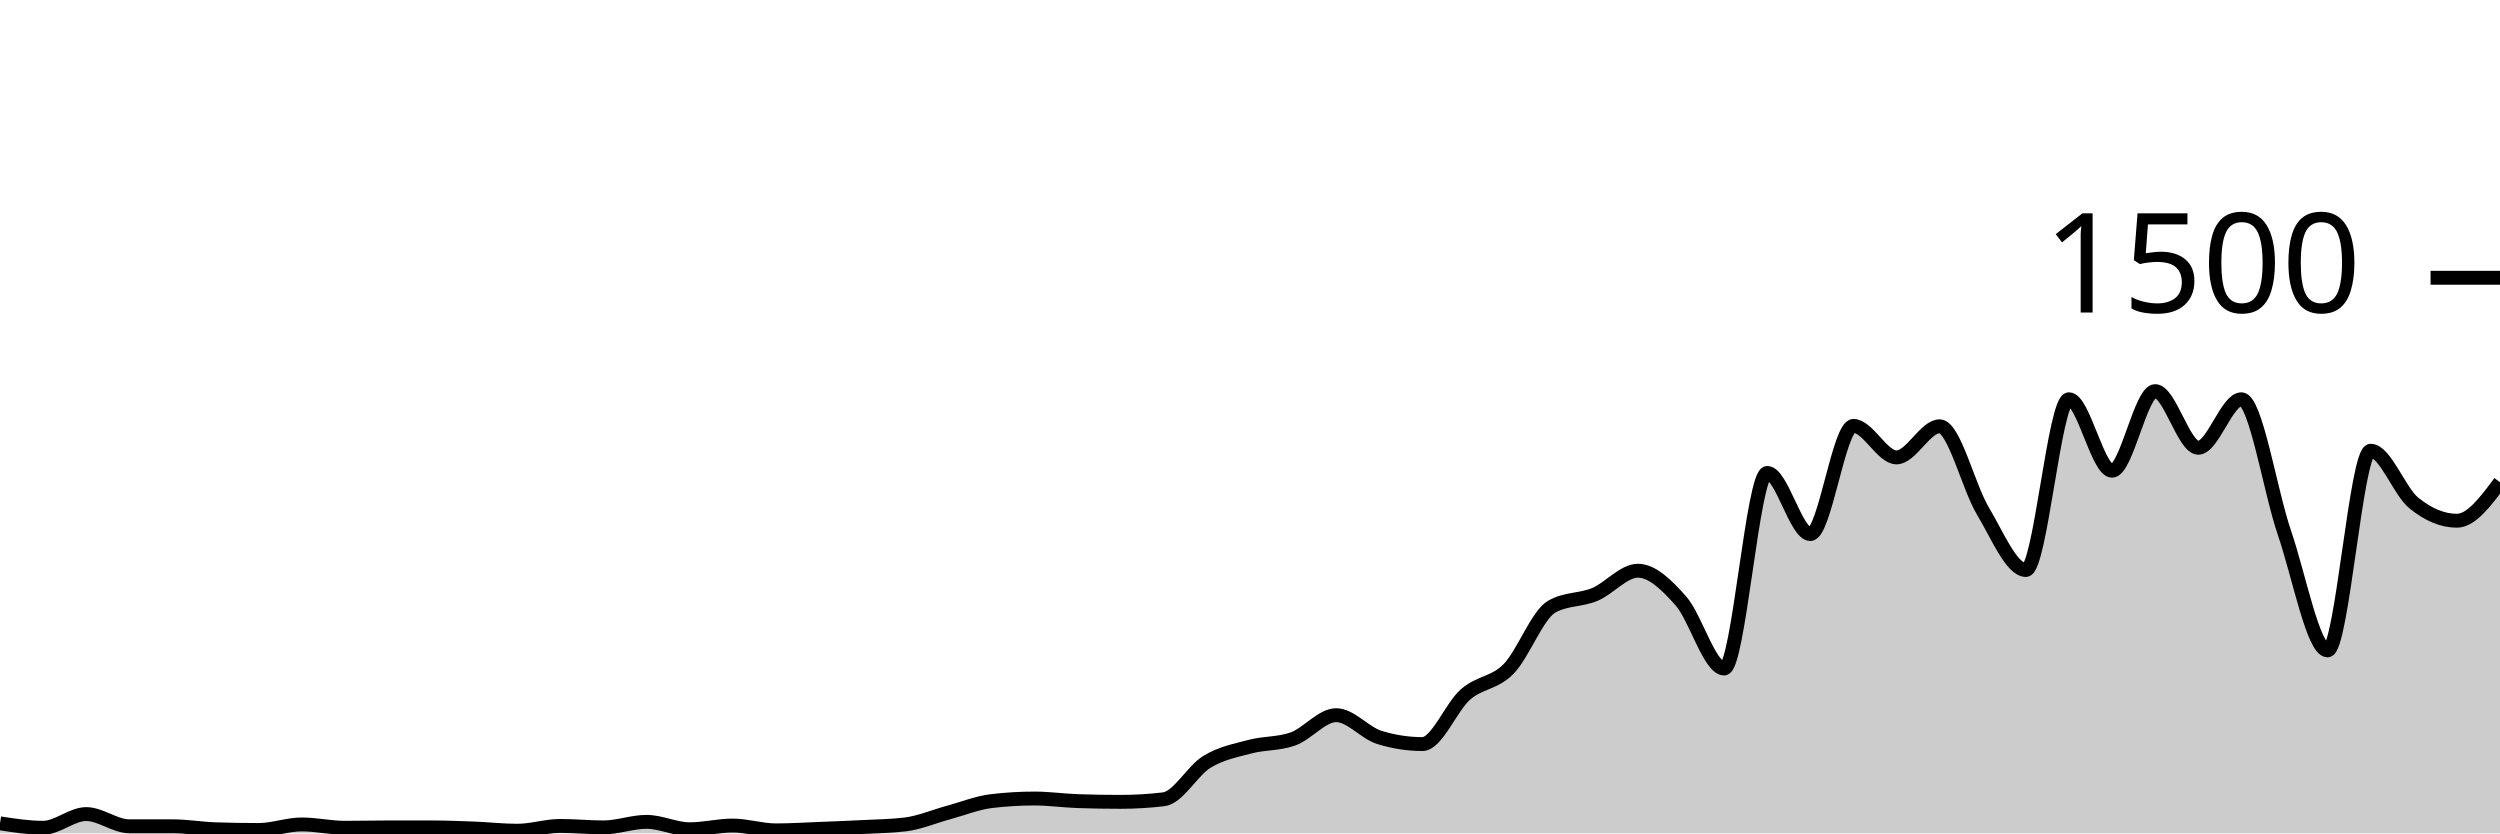
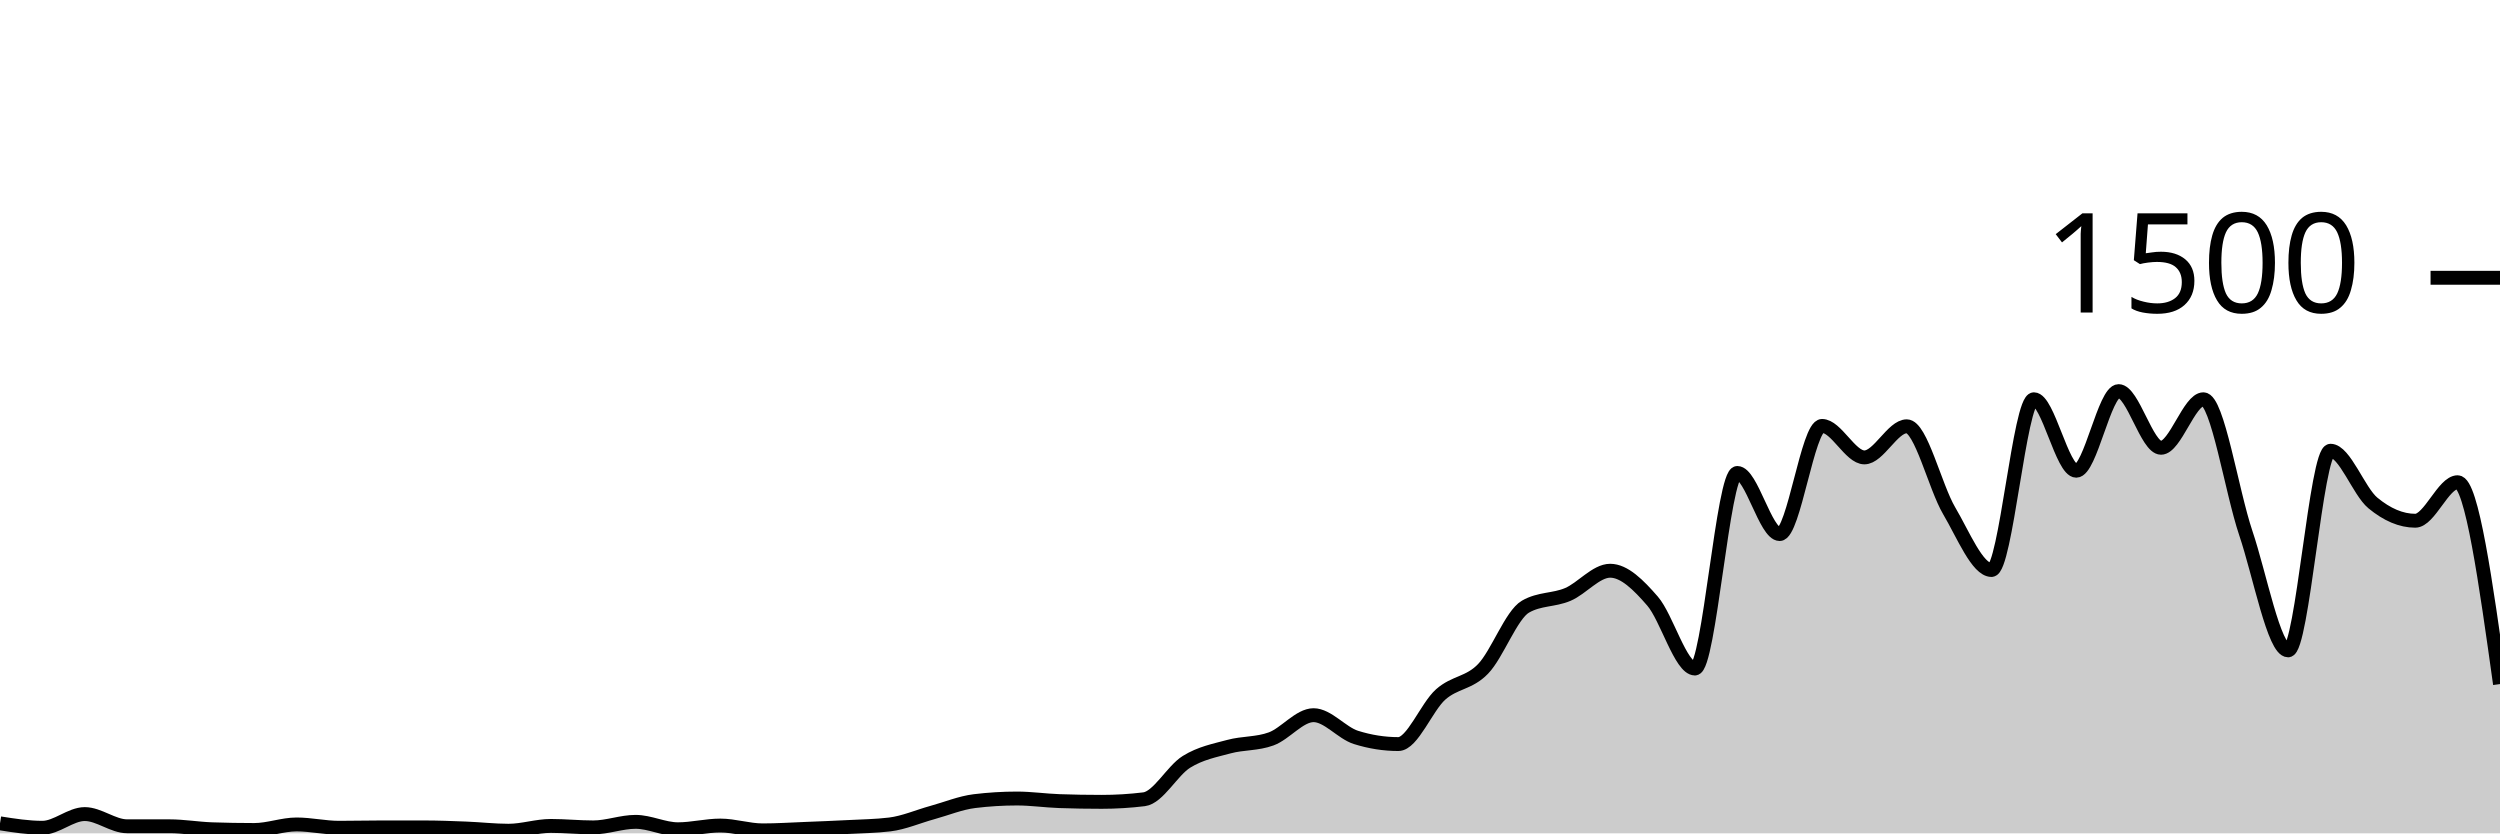
<svg xmlns="http://www.w3.org/2000/svg" viewBox="0 0 180 60">
  <g transform="translate(0,20)">
-     <path class="area" fill="rgba(0, 0, 0, 0.2)" d="M0,39.28C1.034,39.44,2.069,39.6,3.103,39.6C4.138,39.6,5.172,38.613,6.207,38.613C7.241,38.613,8.276,39.493,9.31,39.493C10.345,39.493,11.379,39.493,12.414,39.493C13.448,39.493,14.483,39.671,15.517,39.707C16.552,39.742,17.586,39.76,18.621,39.76C19.655,39.76,20.69,39.36,21.724,39.36C22.759,39.36,23.793,39.6,24.828,39.6C25.862,39.6,26.897,39.573,27.931,39.573C28.966,39.573,30,39.573,31.034,39.573C32.069,39.573,33.103,39.613,34.138,39.653C35.172,39.693,36.207,39.813,37.241,39.813C38.276,39.813,39.31,39.467,40.345,39.467C41.379,39.467,42.414,39.573,43.448,39.573C44.483,39.573,45.517,39.173,46.552,39.173C47.586,39.173,48.621,39.707,49.655,39.707C50.69,39.707,51.724,39.44,52.759,39.44C53.793,39.44,54.828,39.787,55.862,39.787C56.897,39.787,57.931,39.72,58.966,39.68C60,39.64,61.034,39.6,62.069,39.547C63.103,39.493,64.138,39.484,65.172,39.36C66.207,39.236,67.241,38.787,68.276,38.507C69.31,38.227,70.345,37.804,71.379,37.68C72.414,37.556,73.448,37.493,74.483,37.493C75.517,37.493,76.552,37.644,77.586,37.68C78.621,37.716,79.655,37.733,80.69,37.733C81.724,37.733,82.759,37.671,83.793,37.547C84.828,37.422,85.862,35.484,86.897,34.853C87.931,34.222,88.966,34.036,90,33.76C91.034,33.484,92.069,33.573,93.103,33.2C94.138,32.827,95.172,31.493,96.207,31.493C97.241,31.493,98.276,32.773,99.31,33.093C100.345,33.413,101.379,33.573,102.414,33.573C103.448,33.573,104.483,30.902,105.517,30C106.552,29.098,107.586,29.213,108.621,28.16C109.655,27.107,110.69,24.267,111.724,23.68C112.759,23.093,113.793,23.231,114.828,22.8C115.862,22.369,116.897,21.093,117.931,21.093C118.966,21.093,120,22.107,121.034,23.28C122.069,24.453,123.103,28.133,124.138,28.133C125.172,28.133,126.207,14.053,127.241,14.053C128.276,14.053,129.31,18.453,130.345,18.453C131.379,18.453,132.414,10.667,133.448,10.667C134.483,10.667,135.517,12.933,136.552,12.933C137.586,12.933,138.621,10.693,139.655,10.693C140.69,10.693,141.724,15.049,142.759,16.773C143.793,18.498,144.828,21.04,145.862,21.04C146.897,21.04,147.931,8.747,148.966,8.747C150,8.747,151.034,13.893,152.069,13.893C153.103,13.893,154.138,8.16,155.172,8.16C156.207,8.16,157.241,12.24,158.276,12.24C159.31,12.24,160.345,8.747,161.379,8.747C162.414,8.747,163.448,15.36,164.483,18.373C165.517,21.387,166.552,26.827,167.586,26.827C168.621,26.827,169.655,12.453,170.69,12.453C171.724,12.453,172.759,15.373,173.793,16.213C174.828,17.053,175.862,17.493,176.897,17.493C177.931,17.493,178.966,16.107,180,14.72L180,40C178.966,40,177.931,40,176.897,40C175.862,40,174.828,40,173.793,40C172.759,40,171.724,40,170.69,40C169.655,40,168.621,40,167.586,40C166.552,40,165.517,40,164.483,40C163.448,40,162.414,40,161.379,40C160.345,40,159.31,40,158.276,40C157.241,40,156.207,40,155.172,40C154.138,40,153.103,40,152.069,40C151.034,40,150,40,148.966,40C147.931,40,146.897,40,145.862,40C144.828,40,143.793,40,142.759,40C141.724,40,140.69,40,139.655,40C138.621,40,137.586,40,136.552,40C135.517,40,134.483,40,133.448,40C132.414,40,131.379,40,130.345,40C129.31,40,128.276,40,127.241,40C126.207,40,125.172,40,124.138,40C123.103,40,122.069,40,121.034,40C120,40,118.966,40,117.931,40C116.897,40,115.862,40,114.828,40C113.793,40,112.759,40,111.724,40C110.69,40,109.655,40,108.621,40C107.586,40,106.552,40,105.517,40C104.483,40,103.448,40,102.414,40C101.379,40,100.345,40,99.31,40C98.276,40,97.241,40,96.207,40C95.172,40,94.138,40,93.103,40C92.069,40,91.034,40,90,40C88.966,40,87.931,40,86.897,40C85.862,40,84.828,40,83.793,40C82.759,40,81.724,40,80.69,40C79.655,40,78.621,40,77.586,40C76.552,40,75.517,40,74.483,40C73.448,40,72.414,40,71.379,40C70.345,40,69.31,40,68.276,40C67.241,40,66.207,40,65.172,40C64.138,40,63.103,40,62.069,40C61.034,40,60,40,58.966,40C57.931,40,56.897,40,55.862,40C54.828,40,53.793,40,52.759,40C51.724,40,50.69,40,49.655,40C48.621,40,47.586,40,46.552,40C45.517,40,44.483,40,43.448,40C42.414,40,41.379,40,40.345,40C39.31,40,38.276,40,37.241,40C36.207,40,35.172,40,34.138,40C33.103,40,32.069,40,31.034,40C30,40,28.966,40,27.931,40C26.897,40,25.862,40,24.828,40C23.793,40,22.759,40,21.724,40C20.69,40,19.655,40,18.621,40C17.586,40,16.552,40,15.517,40C14.483,40,13.448,40,12.414,40C11.379,40,10.345,40,9.31,40C8.276,40,7.241,40,6.207,40C5.172,40,4.138,40,3.103,40C2.069,40,1.034,40,0,40Z" />
-     <path class="line" stroke="black" fill="none" d="M0,39.28C1.034,39.44,2.069,39.6,3.103,39.6C4.138,39.6,5.172,38.613,6.207,38.613C7.241,38.613,8.276,39.493,9.31,39.493C10.345,39.493,11.379,39.493,12.414,39.493C13.448,39.493,14.483,39.671,15.517,39.707C16.552,39.742,17.586,39.76,18.621,39.76C19.655,39.76,20.69,39.36,21.724,39.36C22.759,39.36,23.793,39.6,24.828,39.6C25.862,39.6,26.897,39.573,27.931,39.573C28.966,39.573,30,39.573,31.034,39.573C32.069,39.573,33.103,39.613,34.138,39.653C35.172,39.693,36.207,39.813,37.241,39.813C38.276,39.813,39.31,39.467,40.345,39.467C41.379,39.467,42.414,39.573,43.448,39.573C44.483,39.573,45.517,39.173,46.552,39.173C47.586,39.173,48.621,39.707,49.655,39.707C50.69,39.707,51.724,39.44,52.759,39.44C53.793,39.44,54.828,39.787,55.862,39.787C56.897,39.787,57.931,39.72,58.966,39.68C60,39.64,61.034,39.6,62.069,39.547C63.103,39.493,64.138,39.484,65.172,39.36C66.207,39.236,67.241,38.787,68.276,38.507C69.31,38.227,70.345,37.804,71.379,37.68C72.414,37.556,73.448,37.493,74.483,37.493C75.517,37.493,76.552,37.644,77.586,37.68C78.621,37.716,79.655,37.733,80.69,37.733C81.724,37.733,82.759,37.671,83.793,37.547C84.828,37.422,85.862,35.484,86.897,34.853C87.931,34.222,88.966,34.036,90,33.76C91.034,33.484,92.069,33.573,93.103,33.2C94.138,32.827,95.172,31.493,96.207,31.493C97.241,31.493,98.276,32.773,99.31,33.093C100.345,33.413,101.379,33.573,102.414,33.573C103.448,33.573,104.483,30.902,105.517,30C106.552,29.098,107.586,29.213,108.621,28.16C109.655,27.107,110.69,24.267,111.724,23.68C112.759,23.093,113.793,23.231,114.828,22.8C115.862,22.369,116.897,21.093,117.931,21.093C118.966,21.093,120,22.107,121.034,23.28C122.069,24.453,123.103,28.133,124.138,28.133C125.172,28.133,126.207,14.053,127.241,14.053C128.276,14.053,129.31,18.453,130.345,18.453C131.379,18.453,132.414,10.667,133.448,10.667C134.483,10.667,135.517,12.933,136.552,12.933C137.586,12.933,138.621,10.693,139.655,10.693C140.69,10.693,141.724,15.049,142.759,16.773C143.793,18.498,144.828,21.04,145.862,21.04C146.897,21.04,147.931,8.747,148.966,8.747C150,8.747,151.034,13.893,152.069,13.893C153.103,13.893,154.138,8.16,155.172,8.16C156.207,8.16,157.241,12.24,158.276,12.24C159.31,12.24,160.345,8.747,161.379,8.747C162.414,8.747,163.448,15.36,164.483,18.373C165.517,21.387,166.552,26.827,167.586,26.827C168.621,26.827,169.655,12.453,170.69,12.453C171.724,12.453,172.759,15.373,173.793,16.213C174.828,17.053,175.862,17.493,176.897,17.493C177.931,17.493,178.966,16.107,180,14.72" />
+     <path class="area" fill="rgba(0, 0, 0, 0.2)" d="M0,39.28C1.017,39.44,2.034,39.6,3.051,39.6C4.068,39.6,5.085,38.613,6.102,38.613C7.119,38.613,8.136,39.493,9.153,39.493C10.169,39.493,11.186,39.493,12.203,39.493C13.22,39.493,14.237,39.671,15.254,39.707C16.271,39.742,17.288,39.76,18.305,39.76C19.322,39.76,20.339,39.36,21.356,39.36C22.373,39.36,23.39,39.6,24.407,39.6C25.424,39.6,26.441,39.573,27.458,39.573C28.475,39.573,29.492,39.573,30.508,39.573C31.525,39.573,32.542,39.613,33.559,39.653C34.576,39.693,35.593,39.813,36.61,39.813C37.627,39.813,38.644,39.467,39.661,39.467C40.678,39.467,41.695,39.573,42.712,39.573C43.729,39.573,44.746,39.173,45.763,39.173C46.78,39.173,47.797,39.707,48.814,39.707C49.831,39.707,50.847,39.44,51.864,39.44C52.881,39.44,53.898,39.787,54.915,39.787C55.932,39.787,56.949,39.72,57.966,39.68C58.983,39.64,60,39.6,61.017,39.547C62.034,39.493,63.051,39.484,64.068,39.36C65.085,39.236,66.102,38.787,67.119,38.507C68.136,38.227,69.153,37.804,70.169,37.68C71.186,37.556,72.203,37.493,73.22,37.493C74.237,37.493,75.254,37.644,76.271,37.68C77.288,37.716,78.305,37.733,79.322,37.733C80.339,37.733,81.356,37.671,82.373,37.547C83.39,37.422,84.407,35.484,85.424,34.853C86.441,34.222,87.458,34.036,88.475,33.76C89.492,33.484,90.508,33.573,91.525,33.2C92.542,32.827,93.559,31.493,94.576,31.493C95.593,31.493,96.61,32.773,97.627,33.093C98.644,33.413,99.661,33.573,100.678,33.573C101.695,33.573,102.712,30.902,103.729,30C104.746,29.098,105.763,29.213,106.78,28.16C107.797,27.107,108.814,24.267,109.831,23.68C110.847,23.093,111.864,23.231,112.881,22.8C113.898,22.369,114.915,21.093,115.932,21.093C116.949,21.093,117.966,22.107,118.983,23.28C120,24.453,121.017,28.133,122.034,28.133C123.051,28.133,124.068,14.053,125.085,14.053C126.102,14.053,127.119,18.453,128.136,18.453C129.153,18.453,130.169,10.667,131.186,10.667C132.203,10.667,133.22,12.933,134.237,12.933C135.254,12.933,136.271,10.693,137.288,10.693C138.305,10.693,139.322,15.049,140.339,16.773C141.356,18.498,142.373,21.04,143.39,21.04C144.407,21.04,145.424,8.747,146.441,8.747C147.458,8.747,148.475,13.893,149.492,13.893C150.508,13.893,151.525,8.16,152.542,8.16C153.559,8.16,154.576,12.24,155.593,12.24C156.61,12.24,157.627,8.747,158.644,8.747C159.661,8.747,160.678,15.36,161.695,18.373C162.712,21.387,163.729,26.827,164.746,26.827C165.763,26.827,166.78,12.453,167.797,12.453C168.814,12.453,169.831,15.373,170.847,16.213C171.864,17.053,172.881,17.493,173.898,17.493C174.915,17.493,175.932,14.72,176.949,14.72C177.966,14.72,178.983,21.987,180,29.253L180,40C178.983,40,177.966,40,176.949,40C175.932,40,174.915,40,173.898,40C172.881,40,171.864,40,170.847,40C169.831,40,168.814,40,167.797,40C166.78,40,165.763,40,164.746,40C163.729,40,162.712,40,161.695,40C160.678,40,159.661,40,158.644,40C157.627,40,156.61,40,155.593,40C154.576,40,153.559,40,152.542,40C151.525,40,150.508,40,149.492,40C148.475,40,147.458,40,146.441,40C145.424,40,144.407,40,143.39,40C142.373,40,141.356,40,140.339,40C139.322,40,138.305,40,137.288,40C136.271,40,135.254,40,134.237,40C133.22,40,132.203,40,131.186,40C130.169,40,129.153,40,128.136,40C127.119,40,126.102,40,125.085,40C124.068,40,123.051,40,122.034,40C121.017,40,120,40,118.983,40C117.966,40,116.949,40,115.932,40C114.915,40,113.898,40,112.881,40C111.864,40,110.847,40,109.831,40C108.814,40,107.797,40,106.78,40C105.763,40,104.746,40,103.729,40C102.712,40,101.695,40,100.678,40C99.661,40,98.644,40,97.627,40C96.61,40,95.593,40,94.576,40C93.559,40,92.542,40,91.525,40C90.508,40,89.492,40,88.475,40C87.458,40,86.441,40,85.424,40C84.407,40,83.39,40,82.373,40C81.356,40,80.339,40,79.322,40C78.305,40,77.288,40,76.271,40C75.254,40,74.237,40,73.22,40C72.203,40,71.186,40,70.169,40C69.153,40,68.136,40,67.119,40C66.102,40,65.085,40,64.068,40C63.051,40,62.034,40,61.017,40C60,40,58.983,40,57.966,40C56.949,40,55.932,40,54.915,40C53.898,40,52.881,40,51.864,40C50.847,40,49.831,40,48.814,40C47.797,40,46.78,40,45.763,40C44.746,40,43.729,40,42.712,40C41.695,40,40.678,40,39.661,40C38.644,40,37.627,40,36.61,40C35.593,40,34.576,40,33.559,40C32.542,40,31.525,40,30.508,40C29.492,40,28.475,40,27.458,40C26.441,40,25.424,40,24.407,40C23.39,40,22.373,40,21.356,40C20.339,40,19.322,40,18.305,40C17.288,40,16.271,40,15.254,40C14.237,40,13.22,40,12.203,40C11.186,40,10.169,40,9.153,40C8.136,40,7.119,40,6.102,40C5.085,40,4.068,40,3.051,40C2.034,40,1.017,40,0,40Z" />
+     <path class="line" stroke="black" fill="none" d="M0,39.28C1.017,39.44,2.034,39.6,3.051,39.6C4.068,39.6,5.085,38.613,6.102,38.613C7.119,38.613,8.136,39.493,9.153,39.493C10.169,39.493,11.186,39.493,12.203,39.493C13.22,39.493,14.237,39.671,15.254,39.707C16.271,39.742,17.288,39.76,18.305,39.76C19.322,39.76,20.339,39.36,21.356,39.36C22.373,39.36,23.39,39.6,24.407,39.6C25.424,39.6,26.441,39.573,27.458,39.573C28.475,39.573,29.492,39.573,30.508,39.573C31.525,39.573,32.542,39.613,33.559,39.653C34.576,39.693,35.593,39.813,36.61,39.813C37.627,39.813,38.644,39.467,39.661,39.467C40.678,39.467,41.695,39.573,42.712,39.573C43.729,39.573,44.746,39.173,45.763,39.173C46.78,39.173,47.797,39.707,48.814,39.707C49.831,39.707,50.847,39.44,51.864,39.44C52.881,39.44,53.898,39.787,54.915,39.787C55.932,39.787,56.949,39.72,57.966,39.68C58.983,39.64,60,39.6,61.017,39.547C62.034,39.493,63.051,39.484,64.068,39.36C65.085,39.236,66.102,38.787,67.119,38.507C68.136,38.227,69.153,37.804,70.169,37.68C71.186,37.556,72.203,37.493,73.22,37.493C74.237,37.493,75.254,37.644,76.271,37.68C77.288,37.716,78.305,37.733,79.322,37.733C80.339,37.733,81.356,37.671,82.373,37.547C83.39,37.422,84.407,35.484,85.424,34.853C86.441,34.222,87.458,34.036,88.475,33.76C89.492,33.484,90.508,33.573,91.525,33.2C92.542,32.827,93.559,31.493,94.576,31.493C95.593,31.493,96.61,32.773,97.627,33.093C98.644,33.413,99.661,33.573,100.678,33.573C101.695,33.573,102.712,30.902,103.729,30C104.746,29.098,105.763,29.213,106.78,28.16C107.797,27.107,108.814,24.267,109.831,23.68C110.847,23.093,111.864,23.231,112.881,22.8C113.898,22.369,114.915,21.093,115.932,21.093C116.949,21.093,117.966,22.107,118.983,23.28C120,24.453,121.017,28.133,122.034,28.133C123.051,28.133,124.068,14.053,125.085,14.053C126.102,14.053,127.119,18.453,128.136,18.453C129.153,18.453,130.169,10.667,131.186,10.667C132.203,10.667,133.22,12.933,134.237,12.933C135.254,12.933,136.271,10.693,137.288,10.693C138.305,10.693,139.322,15.049,140.339,16.773C141.356,18.498,142.373,21.04,143.39,21.04C144.407,21.04,145.424,8.747,146.441,8.747C147.458,8.747,148.475,13.893,149.492,13.893C150.508,13.893,151.525,8.16,152.542,8.16C153.559,8.16,154.576,12.24,155.593,12.24C156.61,12.24,157.627,8.747,158.644,8.747C159.661,8.747,160.678,15.36,161.695,18.373C162.712,21.387,163.729,26.827,164.746,26.827C165.763,26.827,166.78,12.453,167.797,12.453C168.814,12.453,169.831,15.373,170.847,16.213C171.864,17.053,172.881,17.493,173.898,17.493C174.915,17.493,175.932,14.72,176.949,14.72C177.966,14.72,178.983,21.987,180,29.253" />
    <path class="axis-ceiling" stroke-width="1" stroke="black" fill="none" d="M175,0L180,0" />
    <text class="axis-ceiling-label" font-family="sans-serif" text-anchor="end" font-size="10px" x="170" y="2.5">1500</text>
  </g>
</svg>
